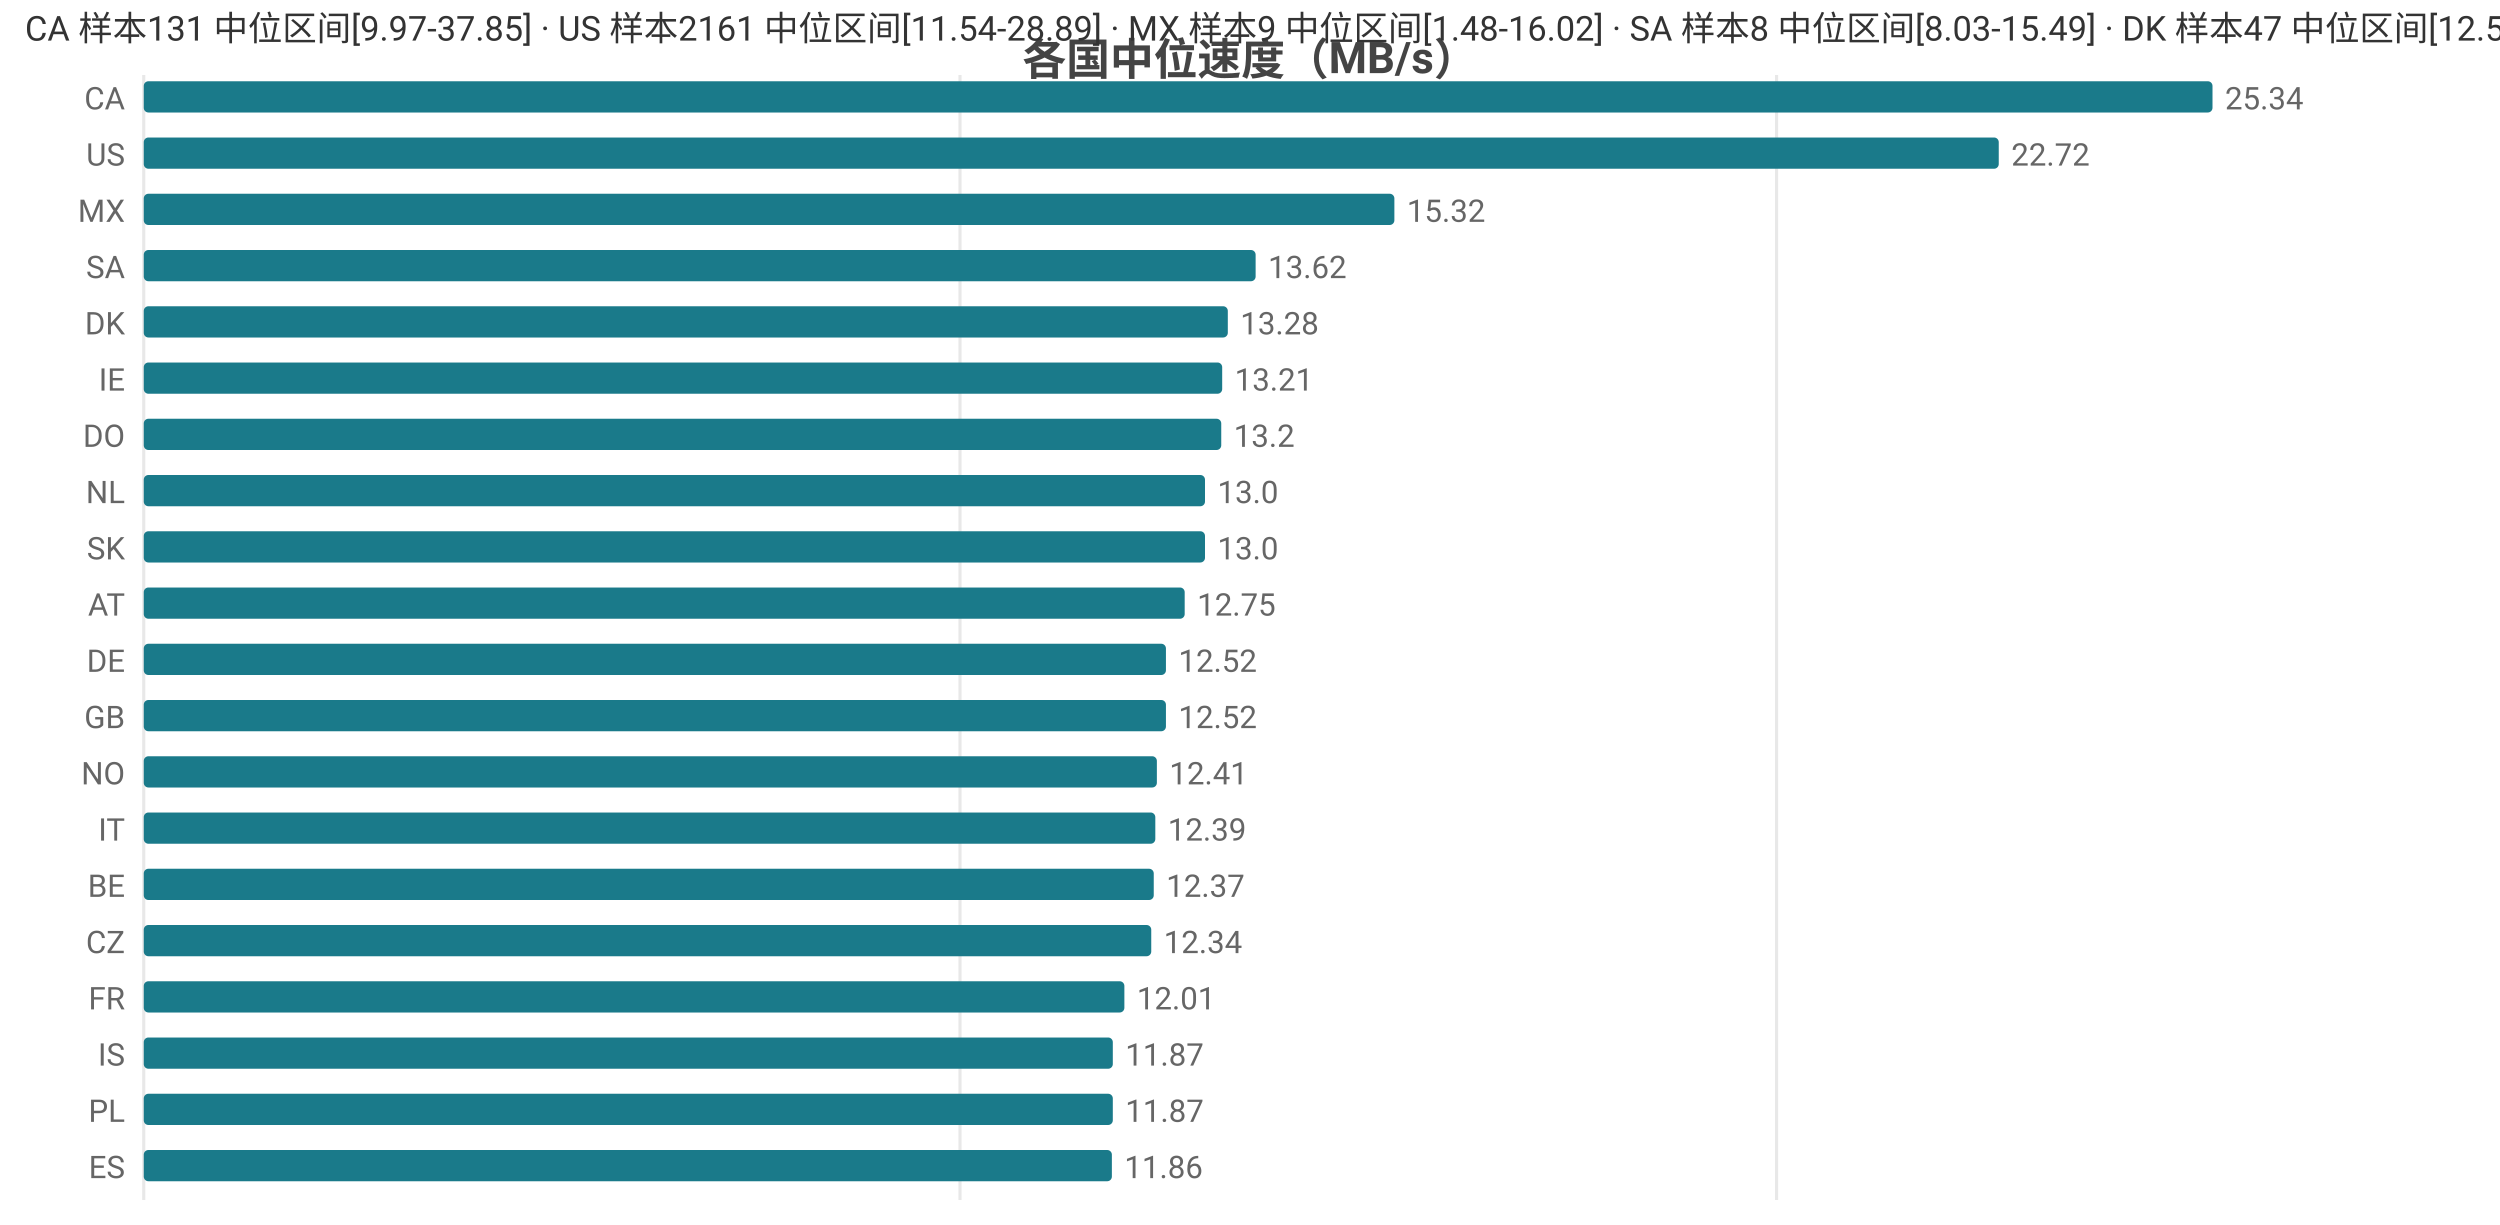
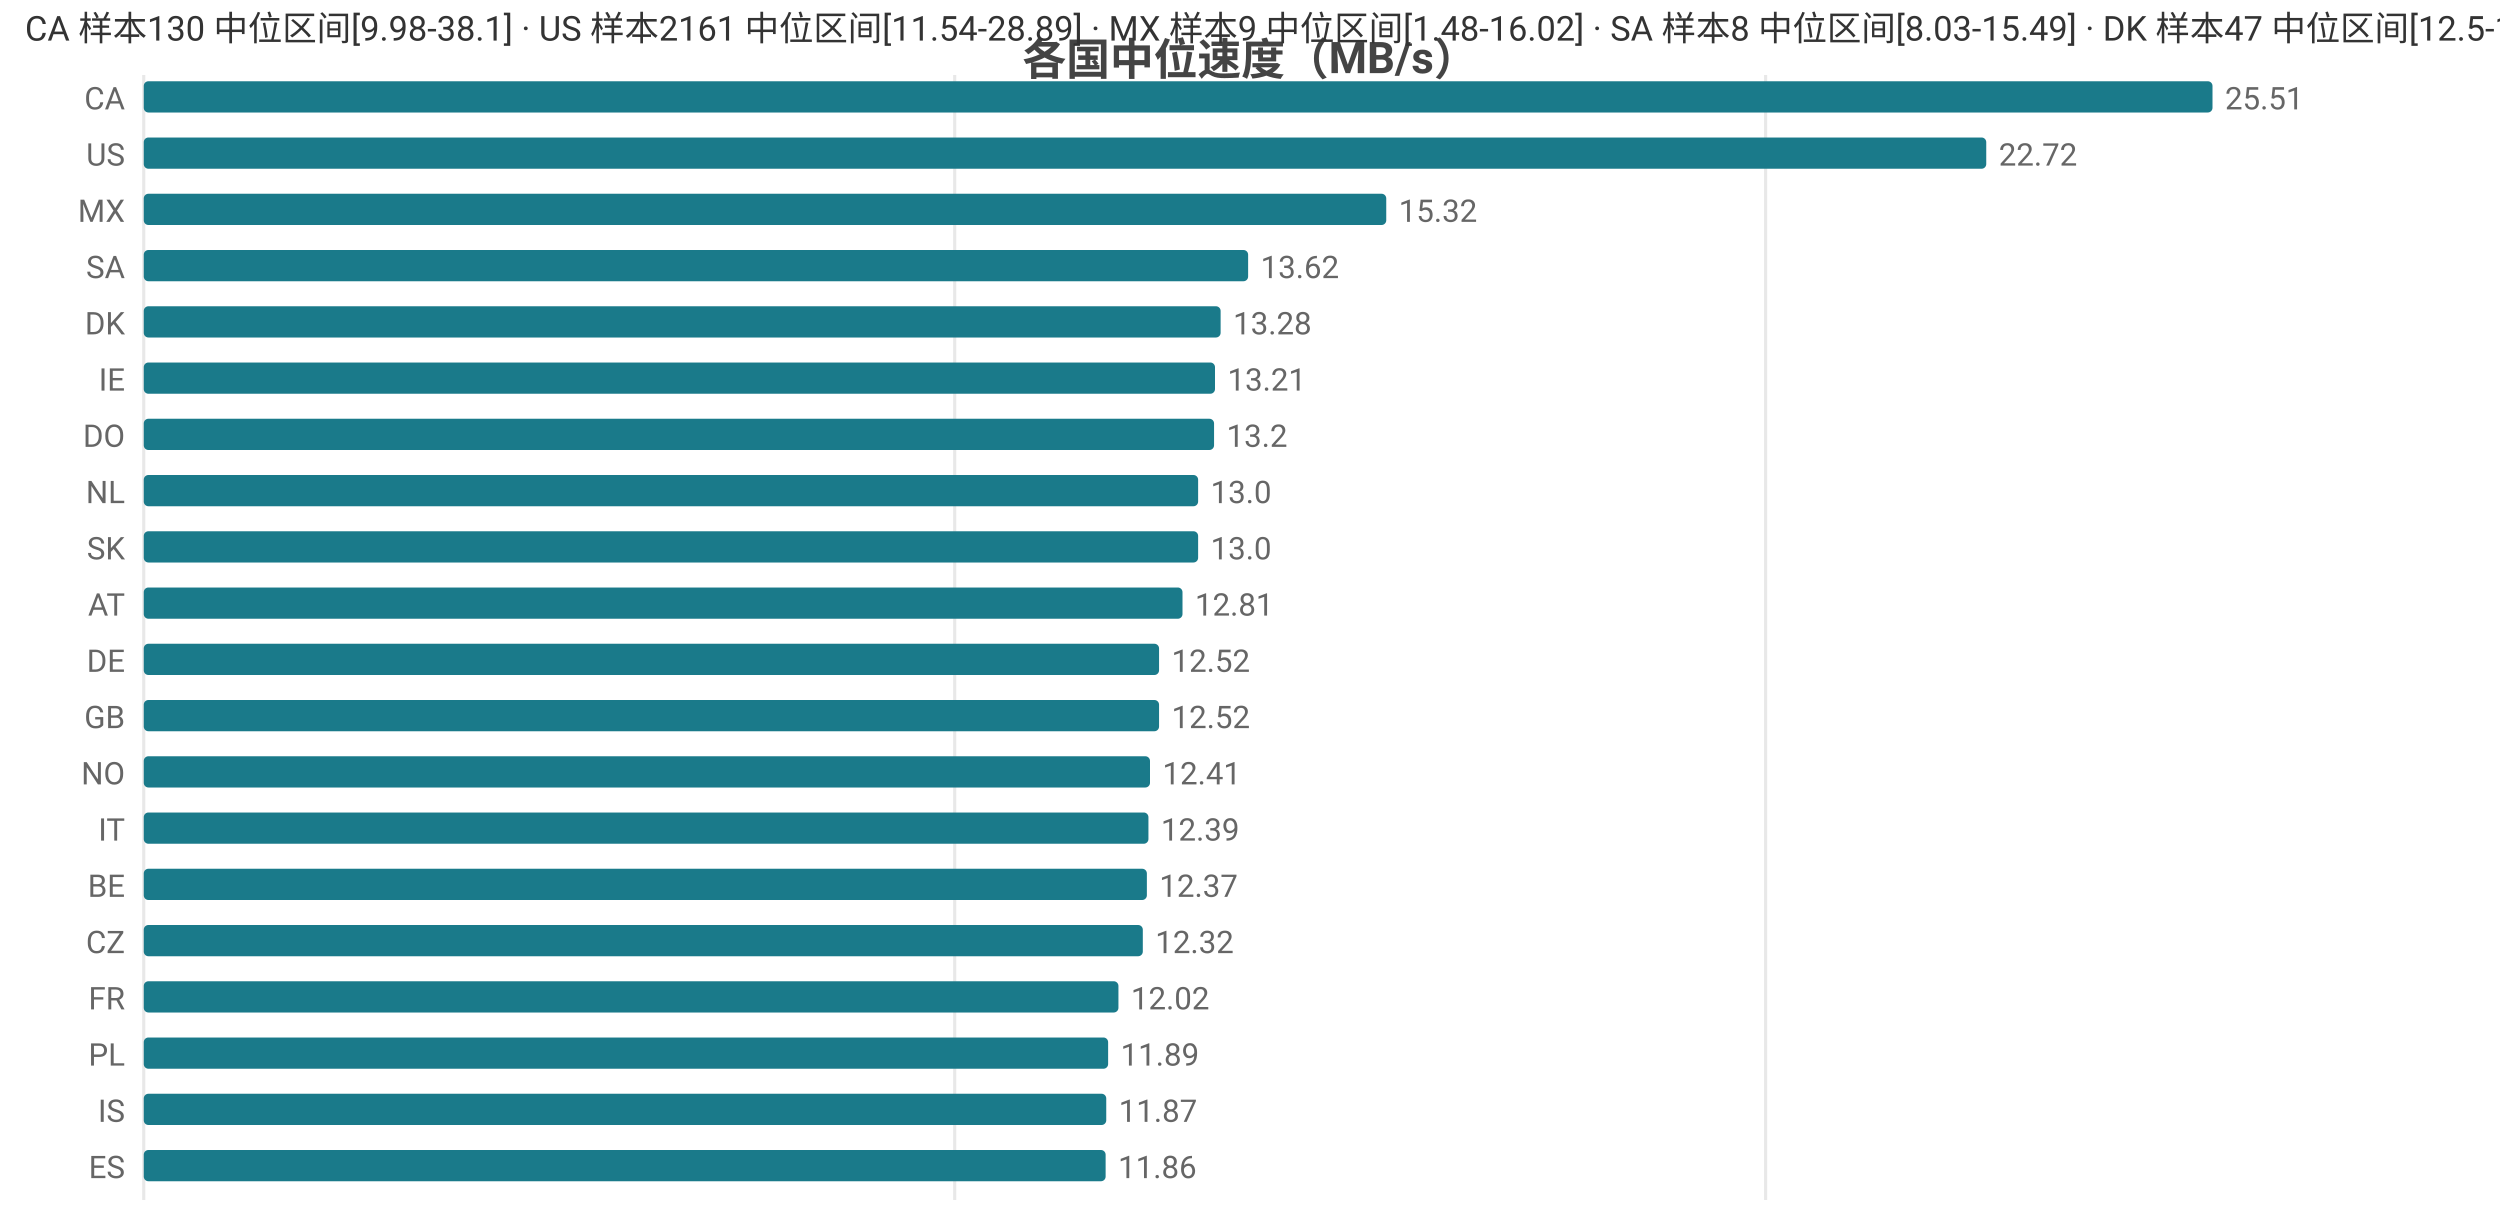
<svg xmlns="http://www.w3.org/2000/svg" width="800" height="392" viewBox="0 0 800 392">
  <rect width="800" height="392" fill="#ffffff" />
  <style>text{font-family:system-ui,-apple-system,'Segoe UI',Roboto,'PingFang SC','Microsoft YaHei','Noto Sans CJK SC',sans-serif}.g{stroke:#e8e8e8;stroke-width:1}.a{stroke:#999;stroke-width:1}.t{font-size:10px;fill:#666}.m{font-size:10px;text-anchor:middle;fill:#666}.e{font-size:10px;text-anchor:end;fill:#666}.l{font-size:11px;fill:#333}.tt{font-size:14px;font-weight:600;text-anchor:middle;fill:#444}.em{font-size:13px;text-anchor:middle;fill:#999}</style>
  <text class="tt" x="400.0" y="24">各国中位速度（MB/s）</text>
  <line class="g" x1="46" y1="24" x2="46" y2="384" />
-   <line class="g" x1="307.2" y1="24" x2="307.2" y2="384" />
-   <line class="g" x1="568.5" y1="24" x2="568.5" y2="384" />
+   <line class="g" x1="305.5" y1="24" x2="305.5" y2="384" />
+   <line class="g" x1="565.0" y1="24" x2="565.0" y2="384" />
  <text class="e" x="40" y="35">CA</text>
  <rect x="46" y="26" width="662" height="10" fill="#1a7a8a" rx="1.5" />
-   <text class="t" x="712" y="35">25.34</text>
+   <text class="t" x="712" y="35">25.51</text>
  <text class="e" x="40" y="53">US</text>
-   <rect x="46" y="44" width="593.6" height="10" fill="#1a7a8a" rx="1.5" />
-   <text class="t" x="643.6" y="53">22.72</text>
+   <rect x="46" y="44" width="589.6" height="10" fill="#1a7a8a" rx="1.5" />
+   <text class="t" x="639.6" y="53">22.72</text>
  <text class="e" x="40" y="71">MX</text>
-   <rect x="46" y="62" width="400.2" height="10" fill="#1a7a8a" rx="1.5" />
-   <text class="t" x="450.2" y="71">15.32</text>
+   <rect x="46" y="62" width="397.6" height="10" fill="#1a7a8a" rx="1.5" />
+   <text class="t" x="447.6" y="71">15.32</text>
  <text class="e" x="40" y="89">SA</text>
-   <rect x="46" y="80" width="355.8" height="10" fill="#1a7a8a" rx="1.5" />
-   <text class="t" x="405.8" y="89">13.62</text>
+   <rect x="46" y="80" width="353.4" height="10" fill="#1a7a8a" rx="1.5" />
+   <text class="t" x="403.4" y="89">13.62</text>
  <text class="e" x="40" y="107">DK</text>
-   <rect x="46" y="98" width="346.9" height="10" fill="#1a7a8a" rx="1.5" />
-   <text class="t" x="396.9" y="107">13.28</text>
+   <rect x="46" y="98" width="344.6" height="10" fill="#1a7a8a" rx="1.5" />
+   <text class="t" x="394.6" y="107">13.28</text>
  <text class="e" x="40" y="125">IE</text>
-   <rect x="46" y="116" width="345.1" height="10" fill="#1a7a8a" rx="1.5" />
-   <text class="t" x="395.1" y="125">13.21</text>
+   <rect x="46" y="116" width="342.8" height="10" fill="#1a7a8a" rx="1.5" />
+   <text class="t" x="392.8" y="125">13.21</text>
  <text class="e" x="40" y="143">DO</text>
-   <rect x="46" y="134" width="344.8" height="10" fill="#1a7a8a" rx="1.5" />
-   <text class="t" x="394.8" y="143">13.2</text>
+   <rect x="46" y="134" width="342.5" height="10" fill="#1a7a8a" rx="1.5" />
+   <text class="t" x="392.5" y="143">13.2</text>
  <text class="e" x="40" y="161">NL</text>
-   <rect x="46" y="152" width="339.6" height="10" fill="#1a7a8a" rx="1.5" />
-   <text class="t" x="389.6" y="161">13.0</text>
+   <rect x="46" y="152" width="337.4" height="10" fill="#1a7a8a" rx="1.5" />
+   <text class="t" x="387.4" y="161">13.0</text>
  <text class="e" x="40" y="179">SK</text>
-   <rect x="46" y="170" width="339.6" height="10" fill="#1a7a8a" rx="1.5" />
-   <text class="t" x="389.6" y="179">13.0</text>
+   <rect x="46" y="170" width="337.4" height="10" fill="#1a7a8a" rx="1.5" />
+   <text class="t" x="387.4" y="179">13.0</text>
  <text class="e" x="40" y="197">AT</text>
-   <rect x="46" y="188" width="333.1" height="10" fill="#1a7a8a" rx="1.5" />
-   <text class="t" x="383.1" y="197">12.75</text>
+   <rect x="46" y="188" width="332.4" height="10" fill="#1a7a8a" rx="1.5" />
+   <text class="t" x="382.4" y="197">12.81</text>
  <text class="e" x="40" y="215">DE</text>
-   <rect x="46" y="206" width="327.1" height="10" fill="#1a7a8a" rx="1.5" />
-   <text class="t" x="377.1" y="215">12.52</text>
+   <rect x="46" y="206" width="324.9" height="10" fill="#1a7a8a" rx="1.5" />
+   <text class="t" x="374.9" y="215">12.52</text>
  <text class="e" x="40" y="233">GB</text>
-   <rect x="46" y="224" width="327.1" height="10" fill="#1a7a8a" rx="1.5" />
-   <text class="t" x="377.1" y="233">12.52</text>
+   <rect x="46" y="224" width="324.9" height="10" fill="#1a7a8a" rx="1.5" />
+   <text class="t" x="374.9" y="233">12.52</text>
  <text class="e" x="40" y="251">NO</text>
-   <rect x="46" y="242" width="324.2" height="10" fill="#1a7a8a" rx="1.5" />
-   <text class="t" x="374.2" y="251">12.41</text>
+   <rect x="46" y="242" width="322.0" height="10" fill="#1a7a8a" rx="1.5" />
+   <text class="t" x="372.0" y="251">12.41</text>
  <text class="e" x="40" y="269">IT</text>
-   <rect x="46" y="260" width="323.7" height="10" fill="#1a7a8a" rx="1.5" />
-   <text class="t" x="373.7" y="269">12.39</text>
+   <rect x="46" y="260" width="321.5" height="10" fill="#1a7a8a" rx="1.5" />
+   <text class="t" x="371.5" y="269">12.39</text>
  <text class="e" x="40" y="287">BE</text>
-   <rect x="46" y="278" width="323.2" height="10" fill="#1a7a8a" rx="1.5" />
-   <text class="t" x="373.2" y="287">12.37</text>
+   <rect x="46" y="278" width="321.0" height="10" fill="#1a7a8a" rx="1.5" />
+   <text class="t" x="371.0" y="287">12.37</text>
  <text class="e" x="40" y="305">CZ</text>
-   <rect x="46" y="296" width="322.4" height="10" fill="#1a7a8a" rx="1.5" />
-   <text class="t" x="372.4" y="305">12.34</text>
+   <rect x="46" y="296" width="319.7" height="10" fill="#1a7a8a" rx="1.5" />
+   <text class="t" x="369.7" y="305">12.32</text>
  <text class="e" x="40" y="323">FR</text>
-   <rect x="46" y="314" width="313.8" height="10" fill="#1a7a8a" rx="1.5" />
-   <text class="t" x="363.8" y="323">12.01</text>
-   <text class="e" x="40" y="341">IS</text>
-   <rect x="46" y="332" width="310.1" height="10" fill="#1a7a8a" rx="1.5" />
-   <text class="t" x="360.1" y="341">11.87</text>
-   <text class="e" x="40" y="359">PL</text>
-   <rect x="46" y="350" width="310.1" height="10" fill="#1a7a8a" rx="1.5" />
-   <text class="t" x="360.1" y="359">11.87</text>
+   <rect x="46" y="314" width="311.9" height="10" fill="#1a7a8a" rx="1.5" />
+   <text class="t" x="361.9" y="323">12.02</text>
+   <text class="e" x="40" y="341">PL</text>
+   <rect x="46" y="332" width="308.6" height="10" fill="#1a7a8a" rx="1.5" />
+   <text class="t" x="358.6" y="341">11.89</text>
+   <text class="e" x="40" y="359">IS</text>
+   <rect x="46" y="350" width="308.0" height="10" fill="#1a7a8a" rx="1.5" />
+   <text class="t" x="358.0" y="359">11.87</text>
  <text class="e" x="40" y="377">ES</text>
-   <rect x="46" y="368" width="309.8" height="10" fill="#1a7a8a" rx="1.5" />
-   <text class="t" x="359.8" y="377">11.86</text>
-   <text class="l" x="8" y="13">CA 样本131 中位区间[9.97-37.85] · US 样本2161 中位区间[11.54-28.89] · MX 样本9 中位区间[1.48-16.02] · SA 样本8 中位区间[8.03-15.49] · DK 样本47 中位区间[12.5-13.95]</text>
+   <rect x="46" y="368" width="307.8" height="10" fill="#1a7a8a" rx="1.5" />
+   <text class="t" x="357.8" y="377">11.86</text>
+   <text class="l" x="8" y="13">CA 样本130 中位区间[9.98-38.1] · US 样本2161 中位区间[11.54-28.89] · MX 样本9 中位区间[1.48-16.02] · SA 样本8 中位区间[8.03-15.49] · DK 样本47 中位区间[12.5-13.95]</text>
</svg>
